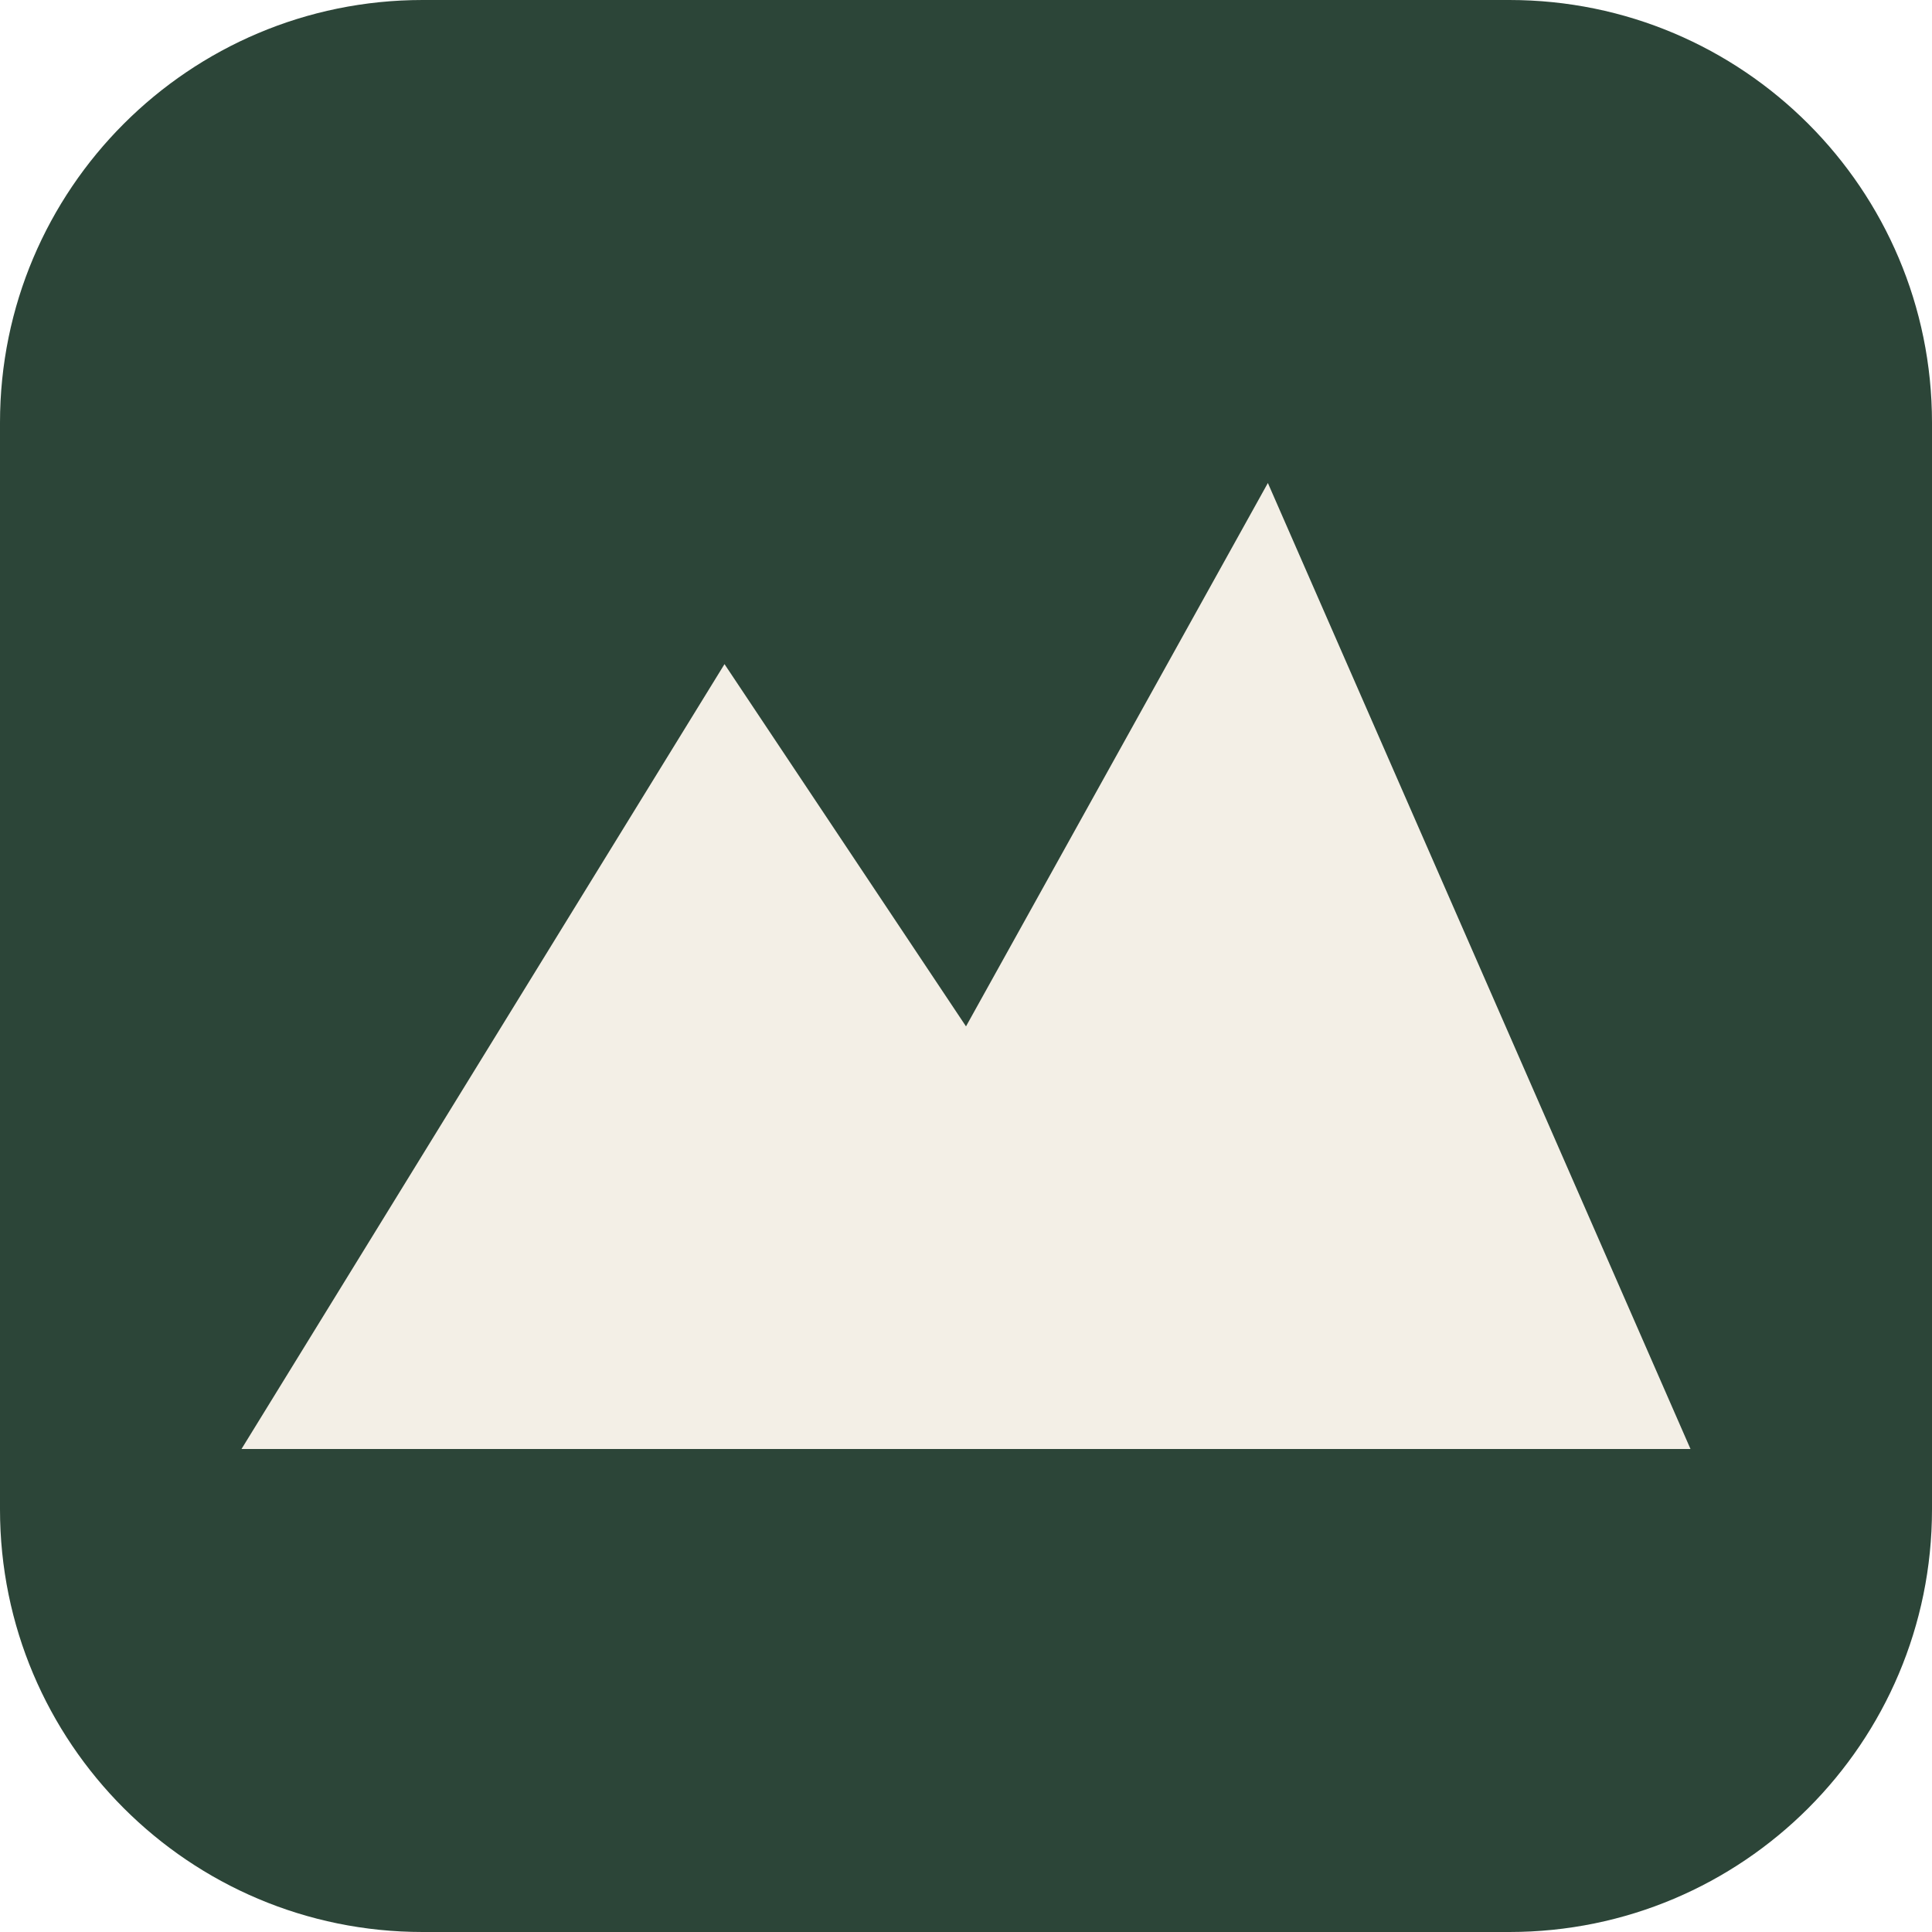
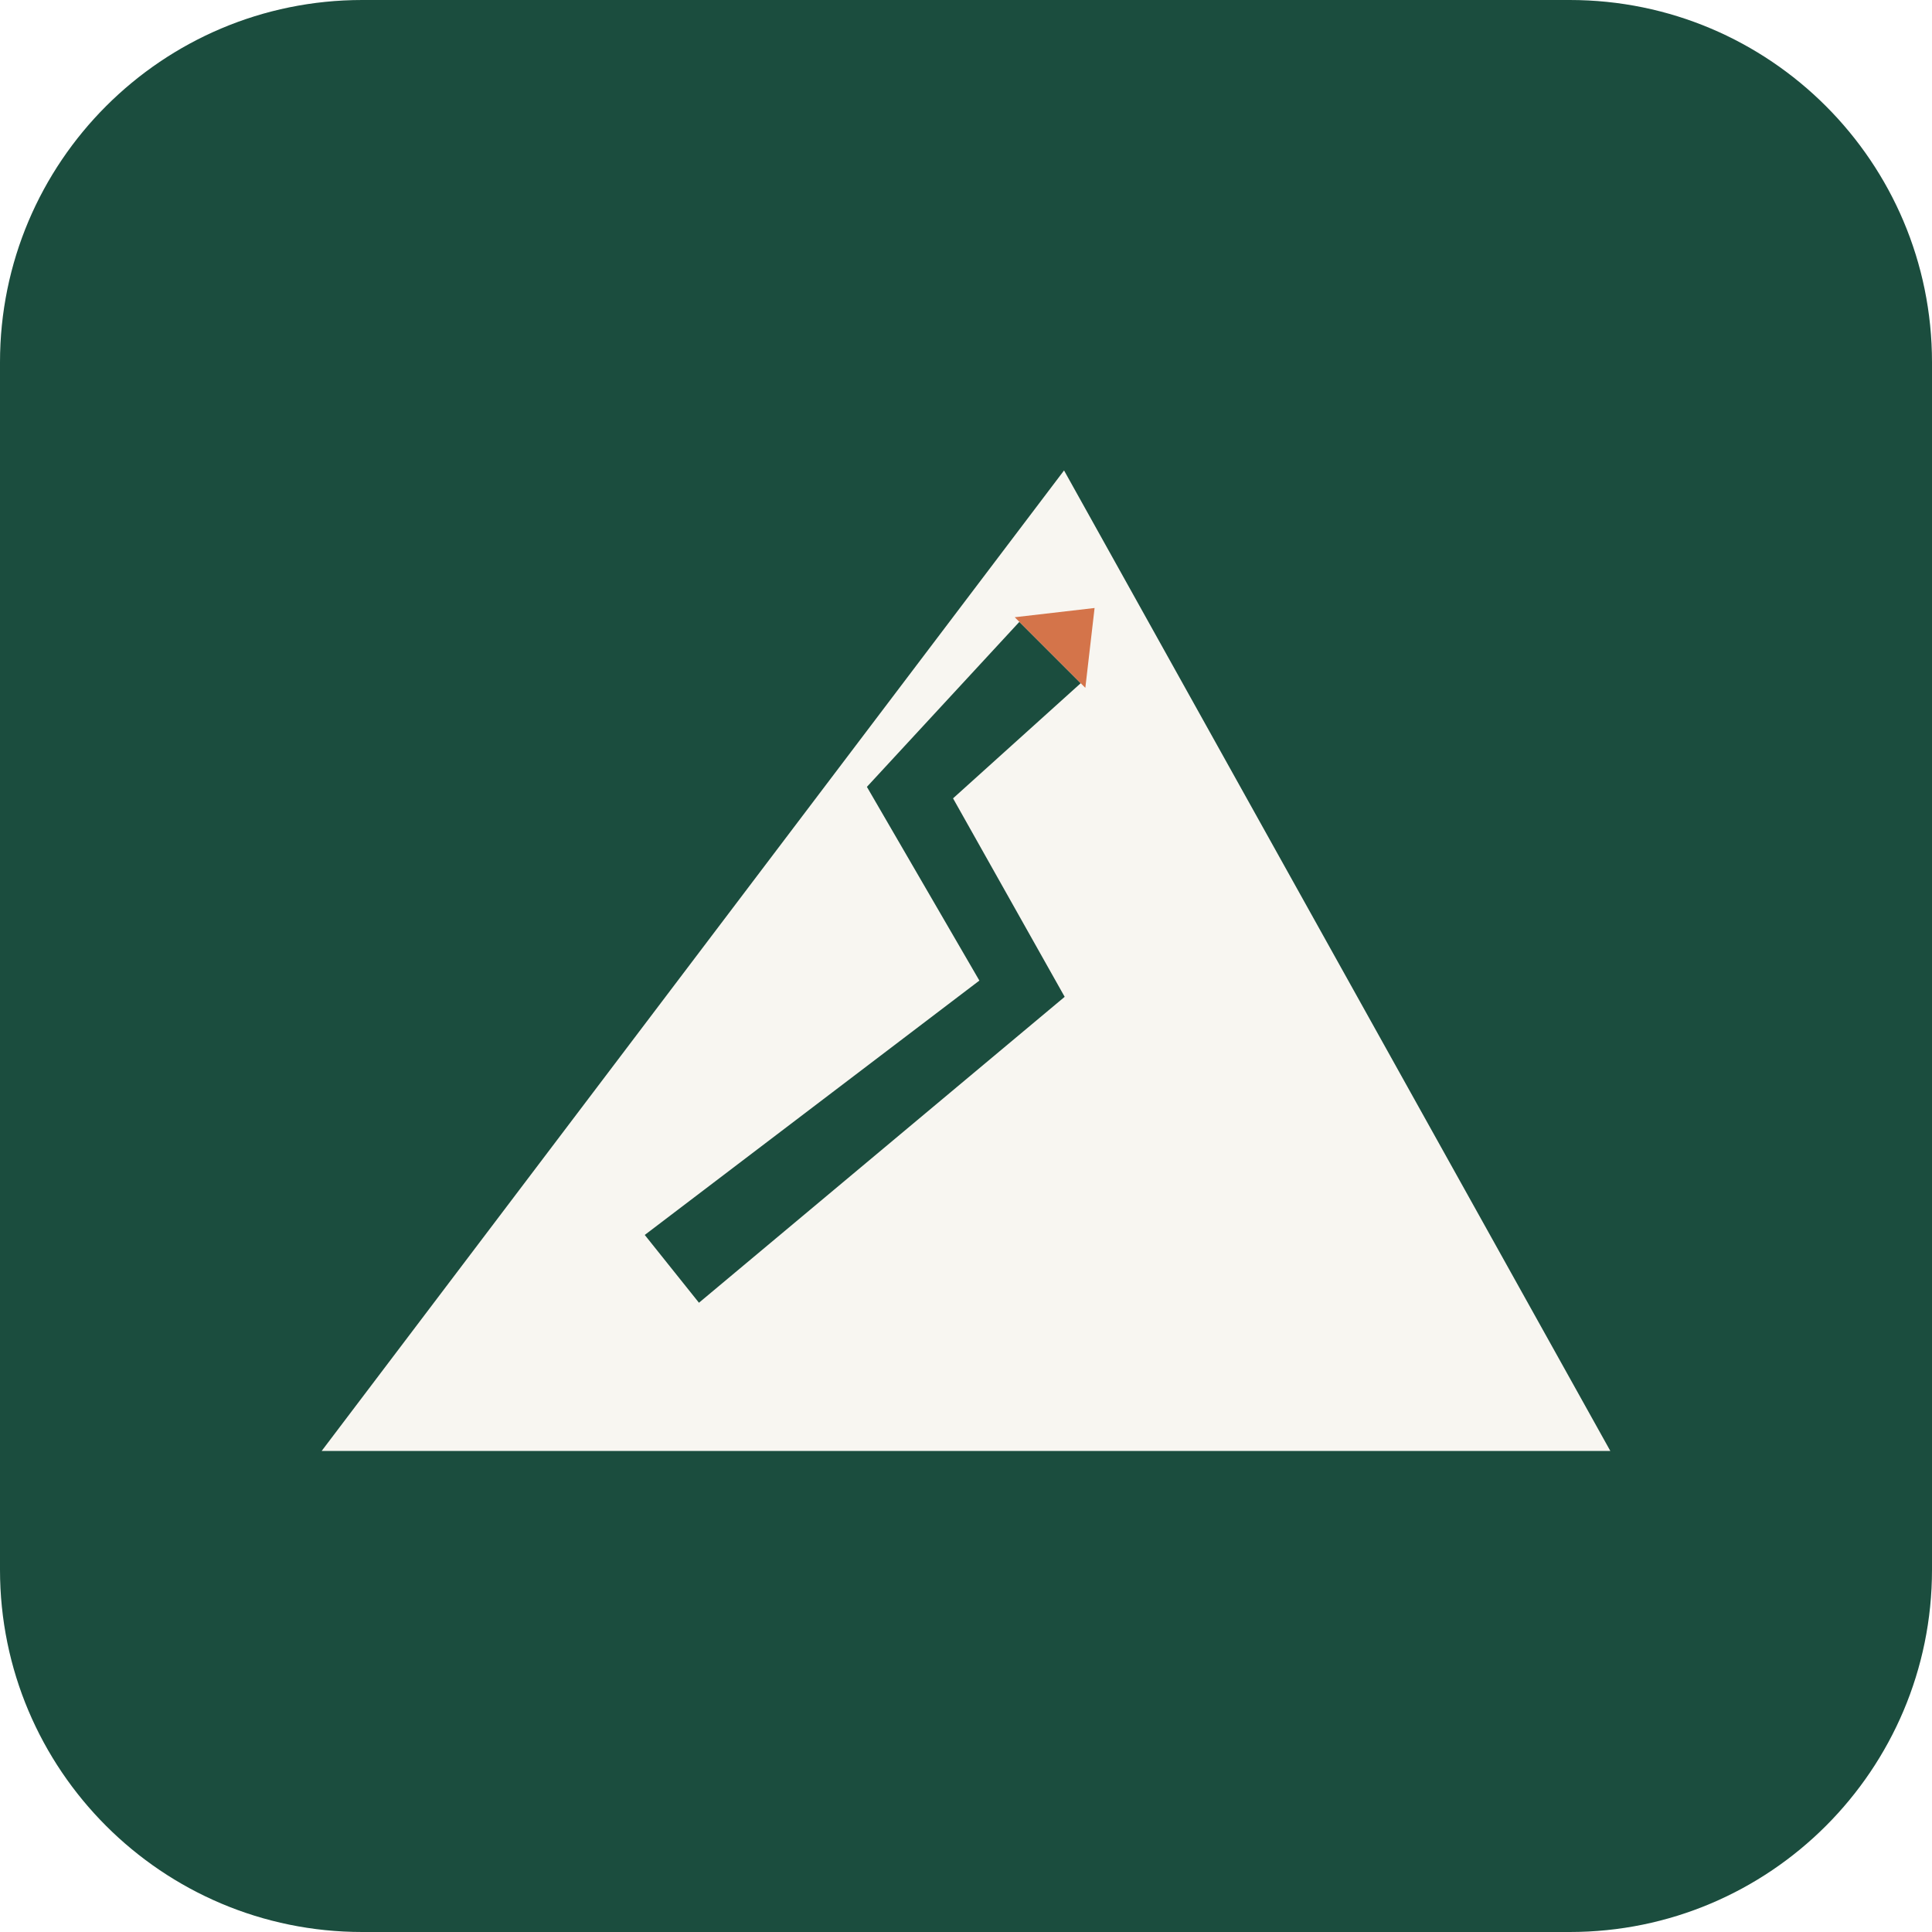
<svg xmlns="http://www.w3.org/2000/svg" viewBox="0 0 32 32">
-   <rect width="32" height="32" rx="7" fill="#2c4538" />
-   <path fill="#f3efe6" d="M4 24 L12 11 L16 17 L21 8 L28 24 Z" />
+   <rect width="32" height="32" rx="6" fill="#1B4D3E" />
+   <g transform="translate(4.4 6.4) scale(0.116)">
+     <polygon points="114,12 192,152 8,152" fill="#F8F6F1" />
+     <polygon points="61.87,130.84 114.09,87.16 98.15,58.82 116.38,42.38 107.62,33.62 85.85,57.18 101.91,84.84 54.13,121.16" fill="#1B4D3E" />
+     <polygon points="117.04,43.04 118.36,31.64 106.96,32.96" fill="#D4744A" />
+   </g>
</svg>
